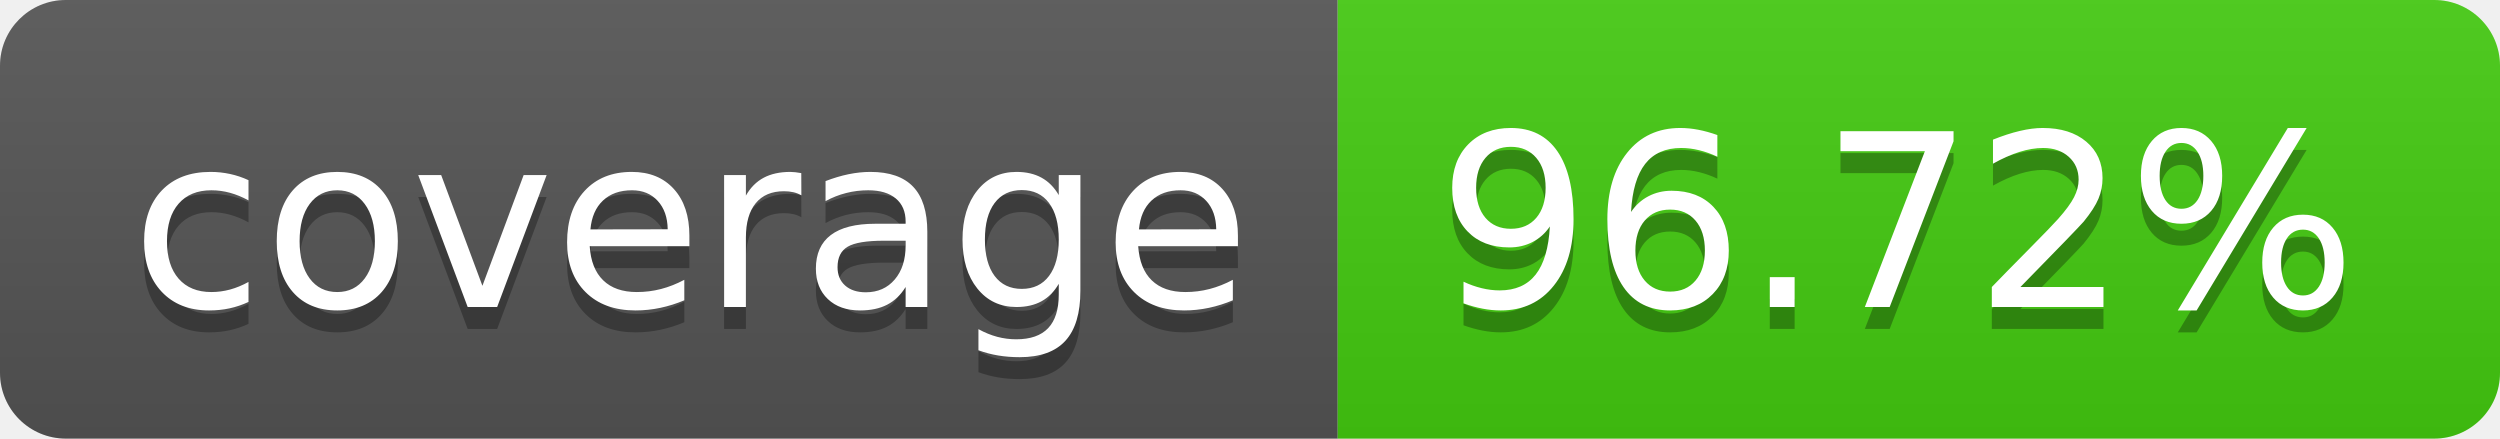
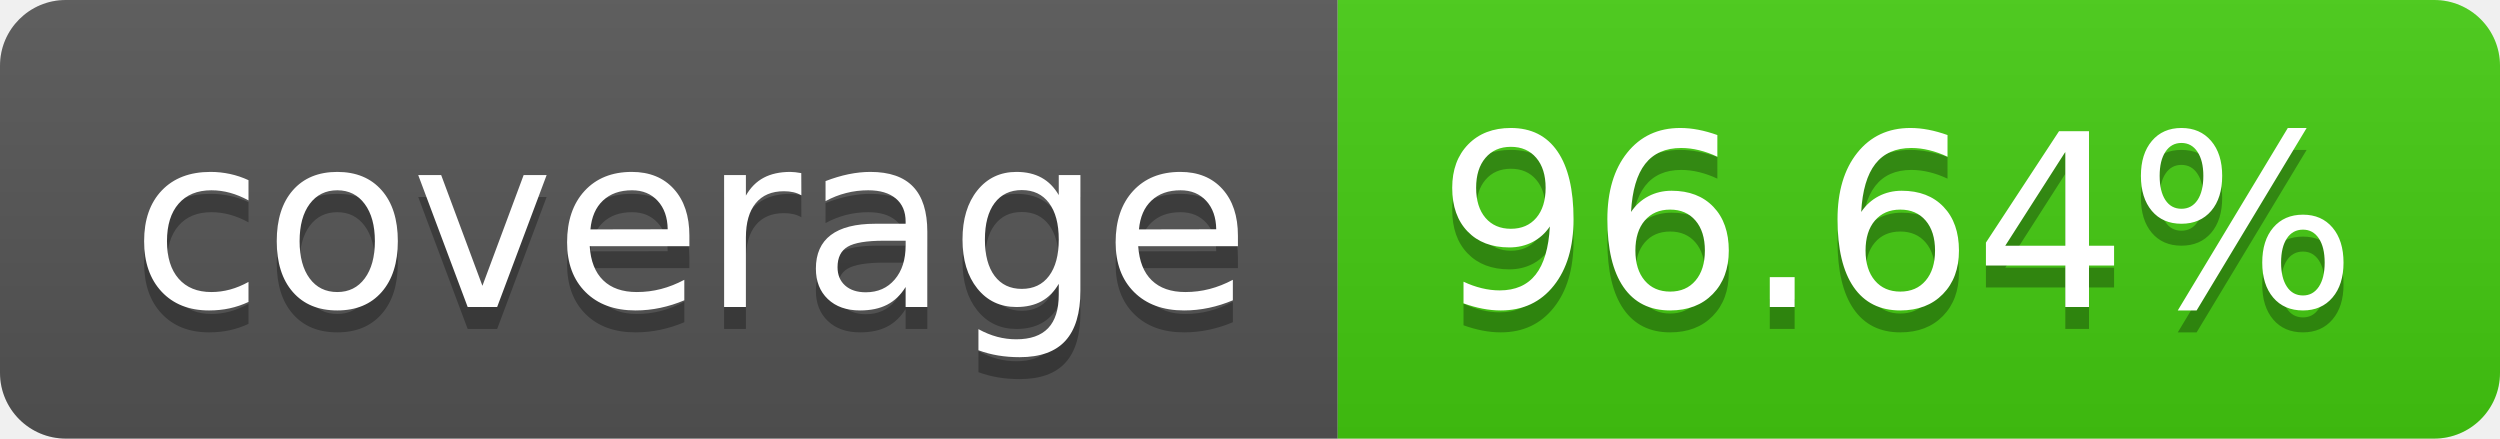
- <svg xmlns="http://www.w3.org/2000/svg" width="114" height="20" role="img" aria-label="coverage: 96.72%">
+ <svg xmlns="http://www.w3.org/2000/svg" width="114" height="20" role="img" aria-label="coverage: 96.64%">
  <linearGradient id="s" x2="0" y2="100%">
    <stop offset="0" stop-color="#bbb" stop-opacity=".1" />
    <stop offset="1" stop-opacity=".1" />
  </linearGradient>
  <clipPath id="r">
    <rect width="114" height="20" rx="3" fill="#fff" />
  </clipPath>
  <g clip-path="url(#r)">
    <rect width="61" height="20" fill="#555" />
    <rect x="61" width="53" height="20" fill="#4c1" />
    <rect width="114" height="20" fill="url(#s)" />
  </g>
  <g fill="#fff" text-anchor="middle" font-family="Verdana,Geneva,DejaVu Sans,sans-serif" text-rendering="geometricPrecision" font-size="110">
    <text aria-hidden="true" x="315" y="150" fill="#010101" fill-opacity=".3" transform="scale(.1)" textLength="510">coverage</text>
    <text x="315" y="140" transform="scale(.1)" fill="#fff" textLength="510">coverage</text>
-     <text aria-hidden="true" x="865" y="150" fill="#010101" fill-opacity=".3" transform="scale(.1)" textLength="430">96.72%</text>
-     <text x="865" y="140" transform="scale(.1)" fill="#fff" textLength="430">96.72%</text>
+     <text aria-hidden="true" x="865" y="150" fill="#010101" fill-opacity=".3" transform="scale(.1)" textLength="430">96.64%</text>
+     <text x="865" y="140" transform="scale(.1)" fill="#fff" textLength="430">96.64%</text>
  </g>
</svg>
